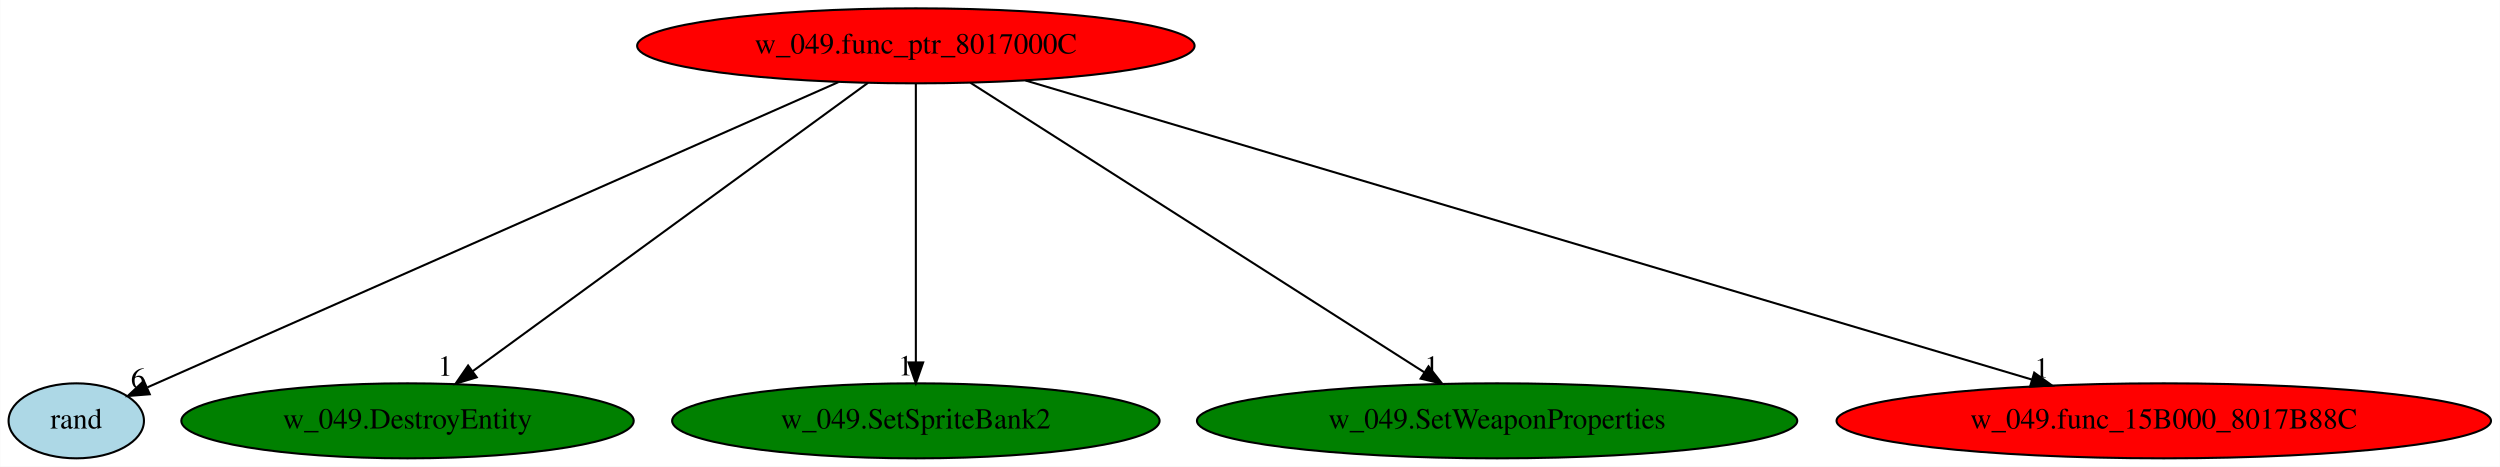
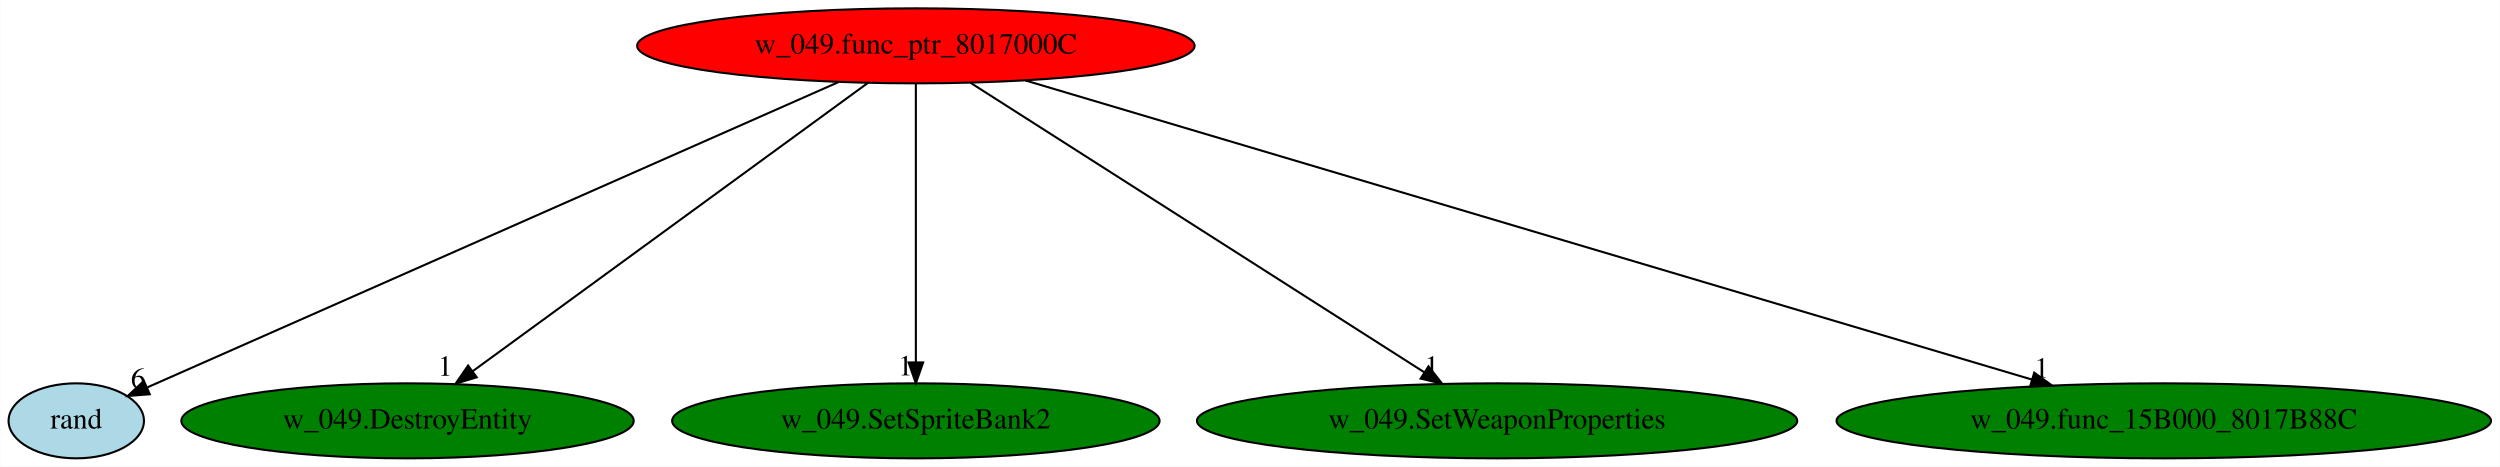
<svg xmlns="http://www.w3.org/2000/svg" xmlns:xlink="http://www.w3.org/1999/xlink" width="1200pt" height="224pt" viewBox="0.00 0.00 1199.78 224.00">
  <g id="graph0" class="graph" transform="scale(1 1) rotate(0) translate(4 220)">
    <polygon fill="white" stroke="transparent" points="-4,4 -4,-220 1195.78,-220 1195.78,4 -4,4" />
    <g id="node1" class="node">
      <ellipse fill="red" stroke="black" cx="435.5" cy="-198" rx="133.78" ry="18" />
      <text text-anchor="middle" x="435.5" y="-194.3" font-family="Times,serif" font-size="14.00">w_049.func_ptr_8017000C</text>
    </g>
    <g id="node2" class="node">
      <g id="a_node2">
        <a xlink:href="rand.svg" xlink:title="rand">
          <ellipse fill="lightblue" stroke="black" cx="32.5" cy="-18" rx="32.49" ry="18" />
          <text text-anchor="middle" x="32.5" y="-14.3" font-family="Times,serif" font-size="14.00">rand</text>
        </a>
      </g>
    </g>
    <g id="edge1" class="edge">
      <path fill="none" stroke="black" d="M398.31,-180.57C320.54,-146.23 141.76,-67.26 66.68,-34.1" />
      <polygon fill="black" stroke="black" points="67.77,-30.76 57.21,-29.92 64.95,-37.16 67.77,-30.76" />
      <text text-anchor="middle" x="62.21" y="-33.72" font-family="Times,serif" font-size="14.00">6</text>
    </g>
    <g id="node3" class="node">
      <g id="a_node3">
        <a xlink:href="w_049.DestroyEntity.svg" xlink:title="w_049.DestroyEntity">
          <ellipse fill="green" stroke="black" cx="191.5" cy="-18" rx="108.58" ry="18" />
          <text text-anchor="middle" x="191.5" y="-14.3" font-family="Times,serif" font-size="14.00">w_049.DestroyEntity</text>
        </a>
      </g>
    </g>
    <g id="edge2" class="edge">
      <path fill="none" stroke="black" d="M412.54,-180.25C368.58,-148.18 272.47,-78.07 222.72,-41.78" />
      <polygon fill="black" stroke="black" points="224.71,-38.9 214.57,-35.83 220.58,-44.55 224.71,-38.9" />
      <text text-anchor="middle" x="209.57" y="-39.63" font-family="Times,serif" font-size="14.00">1</text>
    </g>
    <g id="node4" class="node">
      <g id="a_node4">
        <a xlink:href="w_049.SetSpriteBank2.svg" xlink:title="w_049.SetSpriteBank2">
          <ellipse fill="green" stroke="black" cx="435.5" cy="-18" rx="116.98" ry="18" />
          <text text-anchor="middle" x="435.5" y="-14.3" font-family="Times,serif" font-size="14.00">w_049.SetSpriteBank2</text>
        </a>
      </g>
    </g>
    <g id="edge3" class="edge">
      <path fill="none" stroke="black" d="M435.5,-179.93C435.5,-148.97 435.5,-83.3 435.5,-46.13" />
      <polygon fill="black" stroke="black" points="439,-46.02 435.5,-36.02 432,-46.02 439,-46.02" />
      <text text-anchor="middle" x="430.5" y="-39.82" font-family="Times,serif" font-size="14.00">1</text>
    </g>
    <g id="node5" class="node">
      <g id="a_node5">
        <a xlink:href="w_049.SetWeaponProperties.svg" xlink:title="w_049.SetWeaponProperties">
          <ellipse fill="green" stroke="black" cx="714.5" cy="-18" rx="144.07" ry="18" />
          <text text-anchor="middle" x="714.5" y="-14.3" font-family="Times,serif" font-size="14.00">w_049.SetWeaponProperties</text>
        </a>
      </g>
    </g>
    <g id="edge4" class="edge">
      <path fill="none" stroke="black" d="M461.74,-180.25C512.22,-148.05 622.82,-77.49 679.5,-41.33" />
      <polygon fill="black" stroke="black" points="681.57,-44.16 688.12,-35.83 677.8,-38.26 681.57,-44.16" />
      <text text-anchor="middle" x="683.12" y="-39.63" font-family="Times,serif" font-size="14.00">1</text>
    </g>
    <g id="node6" class="node">
      <g id="a_node6">
        <a xlink:href="w_049.func_15B000_8017B88C.svg" xlink:title="w_049.func_15B000_8017B88C">
-           <ellipse fill="red" stroke="black" cx="1034.5" cy="-18" rx="157.07" ry="18" />
+           <ellipse fill="green" stroke="black" cx="1034.5" cy="-18" rx="157.07" ry="18" />
          <text text-anchor="middle" x="1034.5" y="-14.3" font-family="Times,serif" font-size="14.00">w_049.func_15B000_8017B88C</text>
        </a>
      </g>
    </g>
    <g id="edge5" class="edge">
      <path fill="none" stroke="black" d="M488.13,-181.36C598.23,-148.64 852.46,-73.1 971.22,-37.8" />
      <polygon fill="black" stroke="black" points="972.32,-41.13 980.91,-34.92 970.33,-34.42 972.32,-41.13" />
      <text text-anchor="middle" x="975.91" y="-38.72" font-family="Times,serif" font-size="14.00">1</text>
    </g>
  </g>
</svg>
